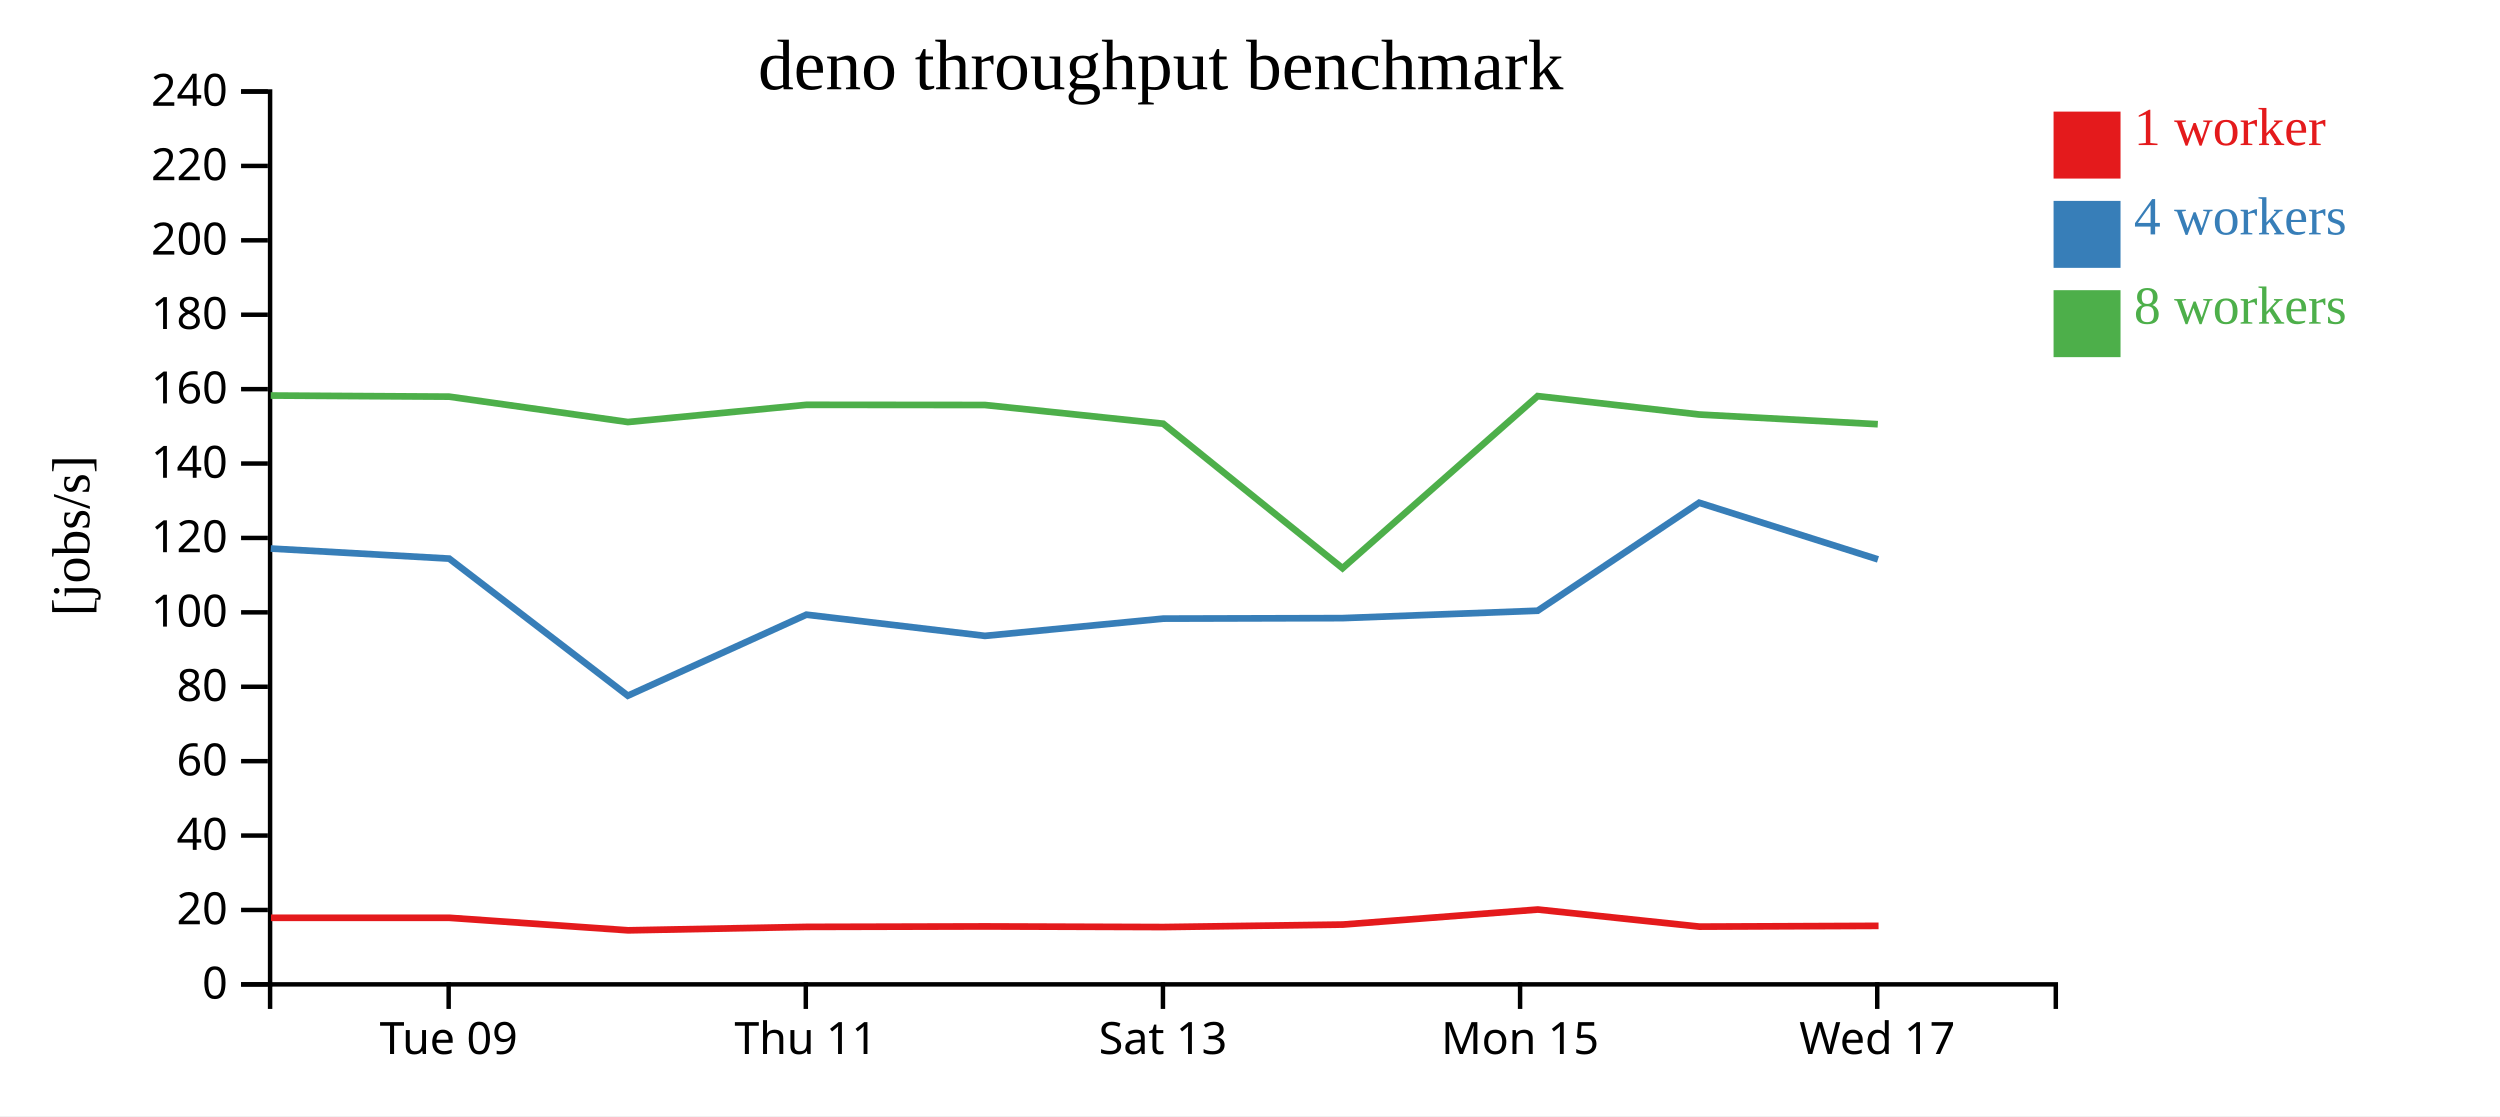
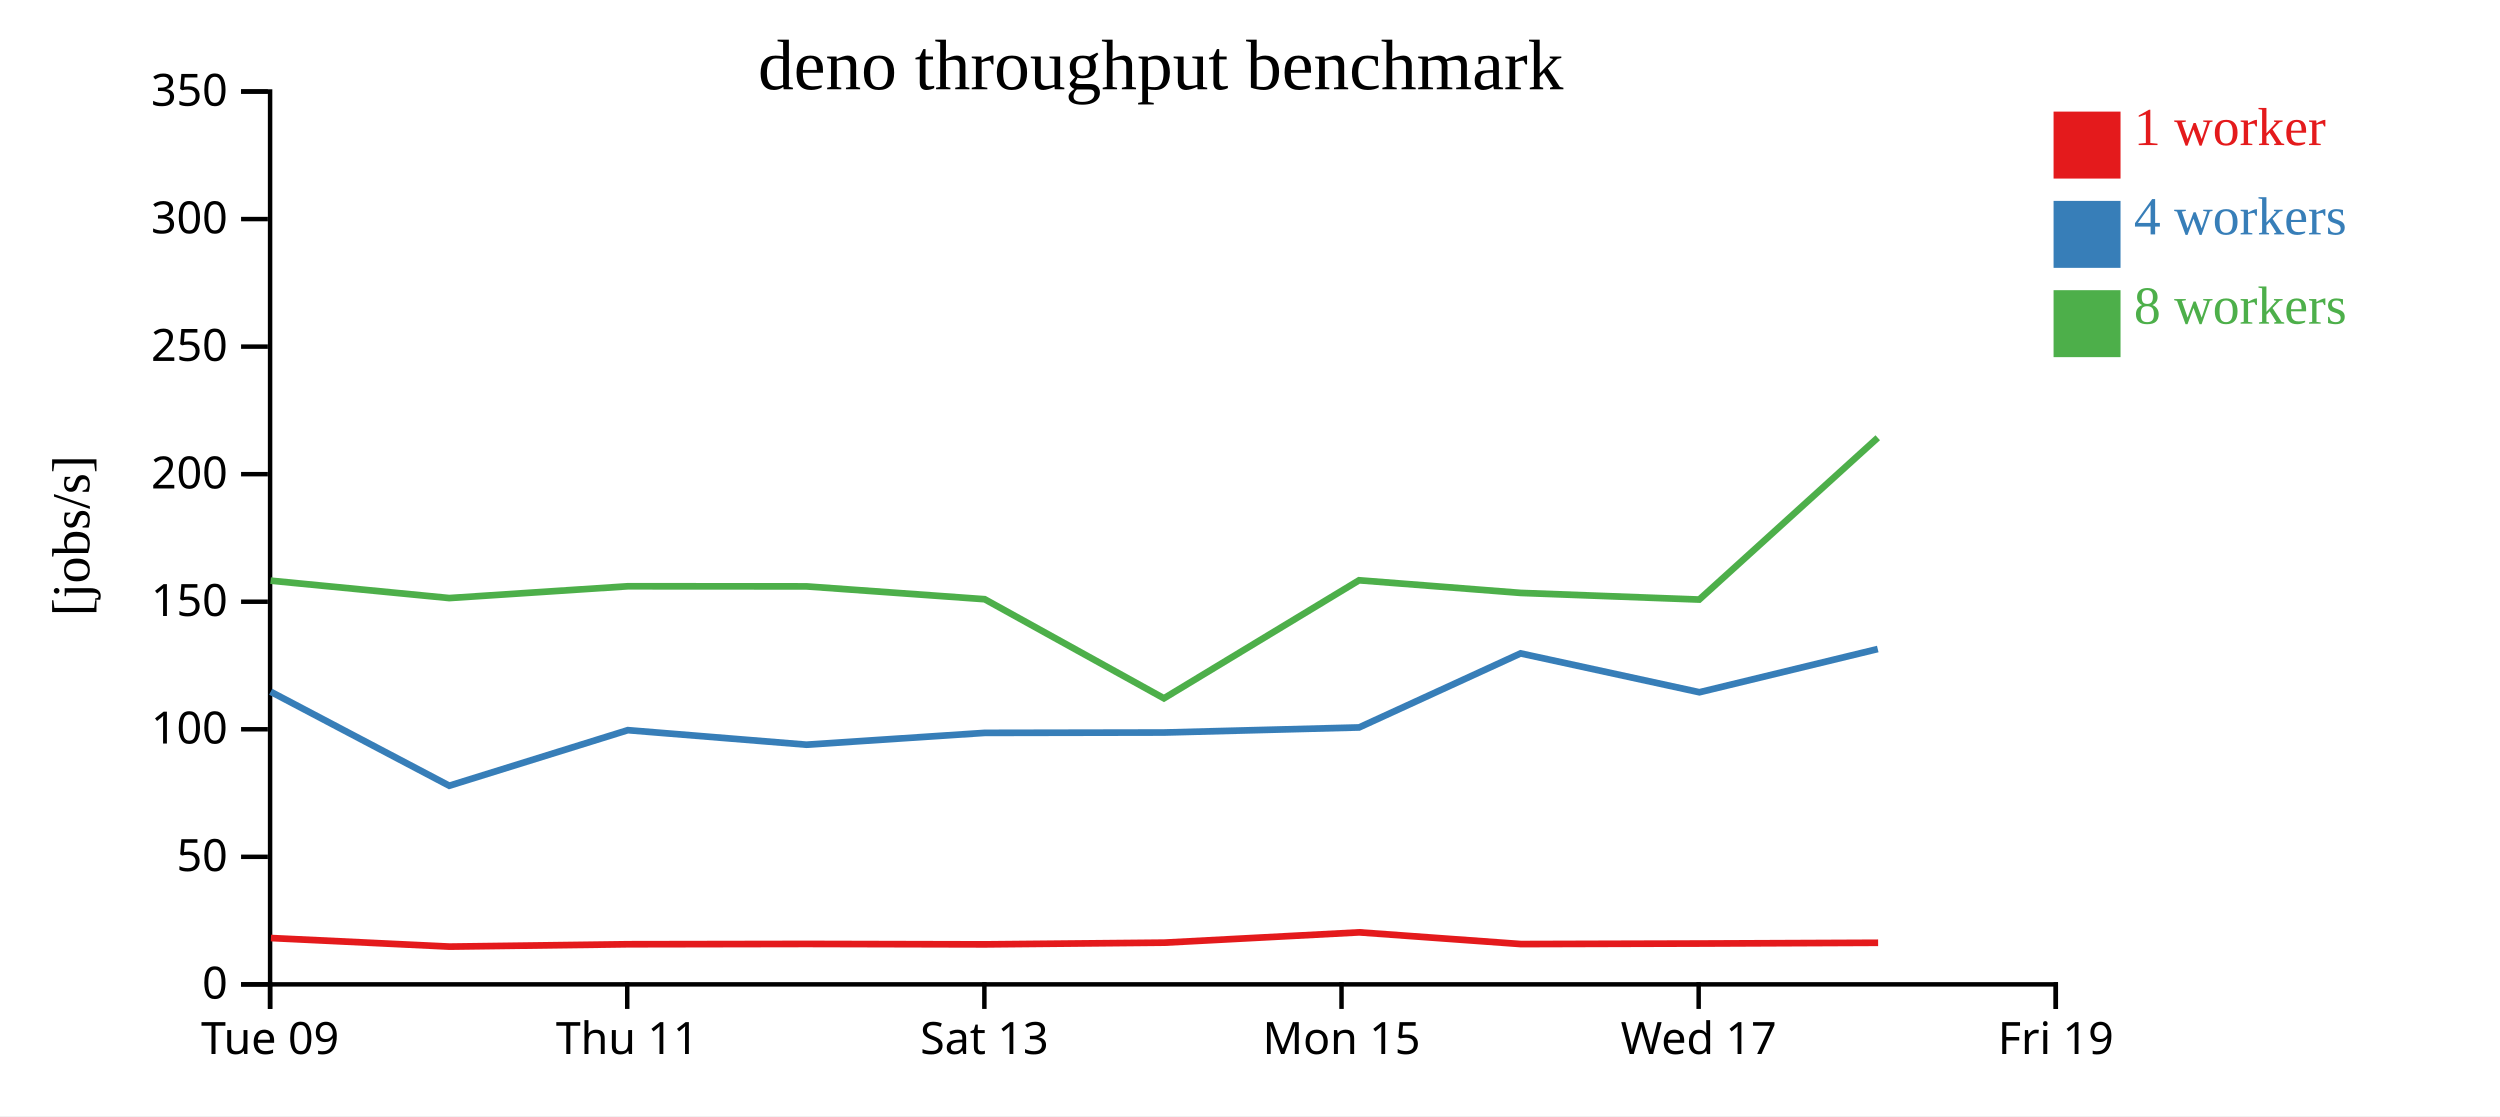
<svg xmlns="http://www.w3.org/2000/svg" width="560" height="250">
  <rect width="100%" height="100%" fill="white" />
  <g transform="translate(60,20)">
    <g transform="translate(0,200)" fill="none" font-size="10" font-family="sans-serif" text-anchor="middle">
      <path class="domain" stroke="currentColor" d="M0.5,6V0.5H400.5V6" />
-       <g class="tick" opacity="1" transform="translate(40.5,0)">
+       <g class="tick" opacity="1" transform="translate(0.5,0)">
        <line stroke="currentColor" y2="6" />
        <text fill="currentColor" y="9" dy="0.71em">Tue 09</text>
      </g>
-       <g class="tick" opacity="1" transform="translate(120.5,0)">
+       <g class="tick" opacity="1" transform="translate(80.5,0)">
        <line stroke="currentColor" y2="6" />
        <text fill="currentColor" y="9" dy="0.71em">Thu 11</text>
      </g>
-       <g class="tick" opacity="1" transform="translate(200.5,0)">
+       <g class="tick" opacity="1" transform="translate(160.5,0)">
        <line stroke="currentColor" y2="6" />
        <text fill="currentColor" y="9" dy="0.71em">Sat 13</text>
      </g>
-       <g class="tick" opacity="1" transform="translate(280.5,0)">
+       <g class="tick" opacity="1" transform="translate(240.5,0)">
        <line stroke="currentColor" y2="6" />
        <text fill="currentColor" y="9" dy="0.71em">Mon 15</text>
      </g>
-       <g class="tick" opacity="1" transform="translate(360.5,0)">
+       <g class="tick" opacity="1" transform="translate(320.5,0)">
        <line stroke="currentColor" y2="6" />
        <text fill="currentColor" y="9" dy="0.71em">Wed 17</text>
+       </g>
+       <g class="tick" opacity="1" transform="translate(400.5,0)">
+         <line stroke="currentColor" y2="6" />
+         <text fill="currentColor" y="9" dy="0.71em">Fri 19</text>
      </g>
    </g>
    <g fill="none" font-size="10" font-family="sans-serif" text-anchor="end">
      <path class="domain" stroke="currentColor" d="M-6,200.5H0.5V0.5H-6" />
      <g class="tick" opacity="1" transform="translate(0,200.5)">
        <line stroke="currentColor" x2="-6" />
        <text fill="currentColor" x="-9" dy="0.32em">0</text>
      </g>
-       <g class="tick" opacity="1" transform="translate(0,183.8333)">
+       <g class="tick" opacity="1" transform="translate(0,171.9286)">
        <line stroke="currentColor" x2="-6" />
-         <text fill="currentColor" x="-9" dy="0.32em">20</text>
+         <text fill="currentColor" x="-9" dy="0.32em">50</text>
      </g>
-       <g class="tick" opacity="1" transform="translate(0,167.1667)">
-         <line stroke="currentColor" x2="-6" />
-         <text fill="currentColor" x="-9" dy="0.32em">40</text>
-       </g>
-       <g class="tick" opacity="1" transform="translate(0,150.5)">
-         <line stroke="currentColor" x2="-6" />
-         <text fill="currentColor" x="-9" dy="0.32em">60</text>
-       </g>
-       <g class="tick" opacity="1" transform="translate(0,133.8333)">
-         <line stroke="currentColor" x2="-6" />
-         <text fill="currentColor" x="-9" dy="0.32em">80</text>
-       </g>
-       <g class="tick" opacity="1" transform="translate(0,117.1667)">
+       <g class="tick" opacity="1" transform="translate(0,143.3571)">
        <line stroke="currentColor" x2="-6" />
        <text fill="currentColor" x="-9" dy="0.32em">100</text>
      </g>
-       <g class="tick" opacity="1" transform="translate(0,100.5)">
+       <g class="tick" opacity="1" transform="translate(0,114.7857)">
        <line stroke="currentColor" x2="-6" />
-         <text fill="currentColor" x="-9" dy="0.32em">120</text>
+         <text fill="currentColor" x="-9" dy="0.32em">150</text>
      </g>
-       <g class="tick" opacity="1" transform="translate(0,83.83333)">
-         <line stroke="currentColor" x2="-6" />
-         <text fill="currentColor" x="-9" dy="0.32em">140</text>
-       </g>
-       <g class="tick" opacity="1" transform="translate(0,67.16667)">
-         <line stroke="currentColor" x2="-6" />
-         <text fill="currentColor" x="-9" dy="0.32em">160</text>
-       </g>
-       <g class="tick" opacity="1" transform="translate(0,50.5)">
-         <line stroke="currentColor" x2="-6" />
-         <text fill="currentColor" x="-9" dy="0.32em">180</text>
-       </g>
-       <g class="tick" opacity="1" transform="translate(0,33.83333)">
+       <g class="tick" opacity="1" transform="translate(0,86.21429)">
        <line stroke="currentColor" x2="-6" />
        <text fill="currentColor" x="-9" dy="0.32em">200</text>
      </g>
-       <g class="tick" opacity="1" transform="translate(0,17.16667)">
+       <g class="tick" opacity="1" transform="translate(0,57.64286)">
        <line stroke="currentColor" x2="-6" />
-         <text fill="currentColor" x="-9" dy="0.32em">220</text>
+         <text fill="currentColor" x="-9" dy="0.32em">250</text>
+       </g>
+       <g class="tick" opacity="1" transform="translate(0,29.07143)">
+         <line stroke="currentColor" x2="-6" />
+         <text fill="currentColor" x="-9" dy="0.32em">300</text>
      </g>
      <g class="tick" opacity="1" transform="translate(0,0.5)">
        <line stroke="currentColor" x2="-6" />
-         <text fill="currentColor" x="-9" dy="0.32em">240</text>
+         <text fill="currentColor" x="-9" dy="0.32em">350</text>
      </g>
    </g>
    <text text-anchor="middle" style="font-size: 12px" transform="rotate(-90)" y="-40" x="-100">[jobs/s]</text>
    <text text-anchor="middle" style="font-size: 16px" y="0" x="200">deno throughput benchmark</text>
-     <path class="line" fill="none" stroke="#e41a1c" stroke-width="1.5" d="M0.695,185.585L40.686,185.59L80.701,188.395L120.722,187.624L160.726,187.52L200.641,187.662L240.822,187.101L284.476,183.735L320.69,187.565L360.795,187.392" />
-     <path class="line" fill="none" stroke="#377eb8" stroke-width="1.5" d="M0.65,102.875L40.627,105.131L80.634,135.838L120.631,117.687L160.627,122.437L200.562,118.572L240.719,118.461L284.438,116.8L320.613,92.612L360.669,105.303" />
-     <path class="line" fill="none" stroke="#4daf4a" stroke-width="1.5" d="M0.638,68.601L40.613,68.849L80.644,74.536L120.641,70.681L160.621,70.721L200.566,74.912L240.719,107.284L284.431,68.725L320.618,72.851L360.628,75.025" />
+     <path class="line" fill="none" stroke="#e41a1c" stroke-width="1.5" d="M0.686,190.119L40.701,192.042L80.722,191.513L120.726,191.442L160.641,191.54L200.822,191.155L244.476,188.847L280.69,191.473L320.795,191.355L360.7,191.182" />
+     <path class="line" fill="none" stroke="#377eb8" stroke-width="1.5" d="M0.627,134.947L40.634,156.003L80.631,143.557L120.627,146.814L160.562,144.164L200.719,144.087L244.438,142.948L280.613,126.362L320.669,135.065L360.619,125.381" />
+     <path class="line" fill="none" stroke="#4daf4a" stroke-width="1.5" d="M0.613,110.068L40.644,113.967L80.641,111.324L120.621,111.351L160.566,114.226L200.719,136.423L244.431,109.983L280.618,112.812L320.628,114.303L360.615,78.056" />
    <rect class="dot" x="400" y="5" width="15" height="15" style="fill: #e41a1c;" />
    <rect class="dot" x="400" y="25" width="15" height="15" style="fill: #377eb8;" />
    <rect class="dot" x="400" y="45" width="15" height="15" style="fill: #4daf4a;" />
    <text class="label" x="418" y="12.5" style="fill: #e41a1c; alignment-baseline: middle;" text-anchor="left">1 worker</text>
    <text class="label" x="418" y="32.5" style="fill: #377eb8; alignment-baseline: middle;" text-anchor="left">4 workers</text>
    <text class="label" x="418" y="52.5" style="fill: #4daf4a; alignment-baseline: middle;" text-anchor="left">8 workers</text>
  </g>
</svg>
